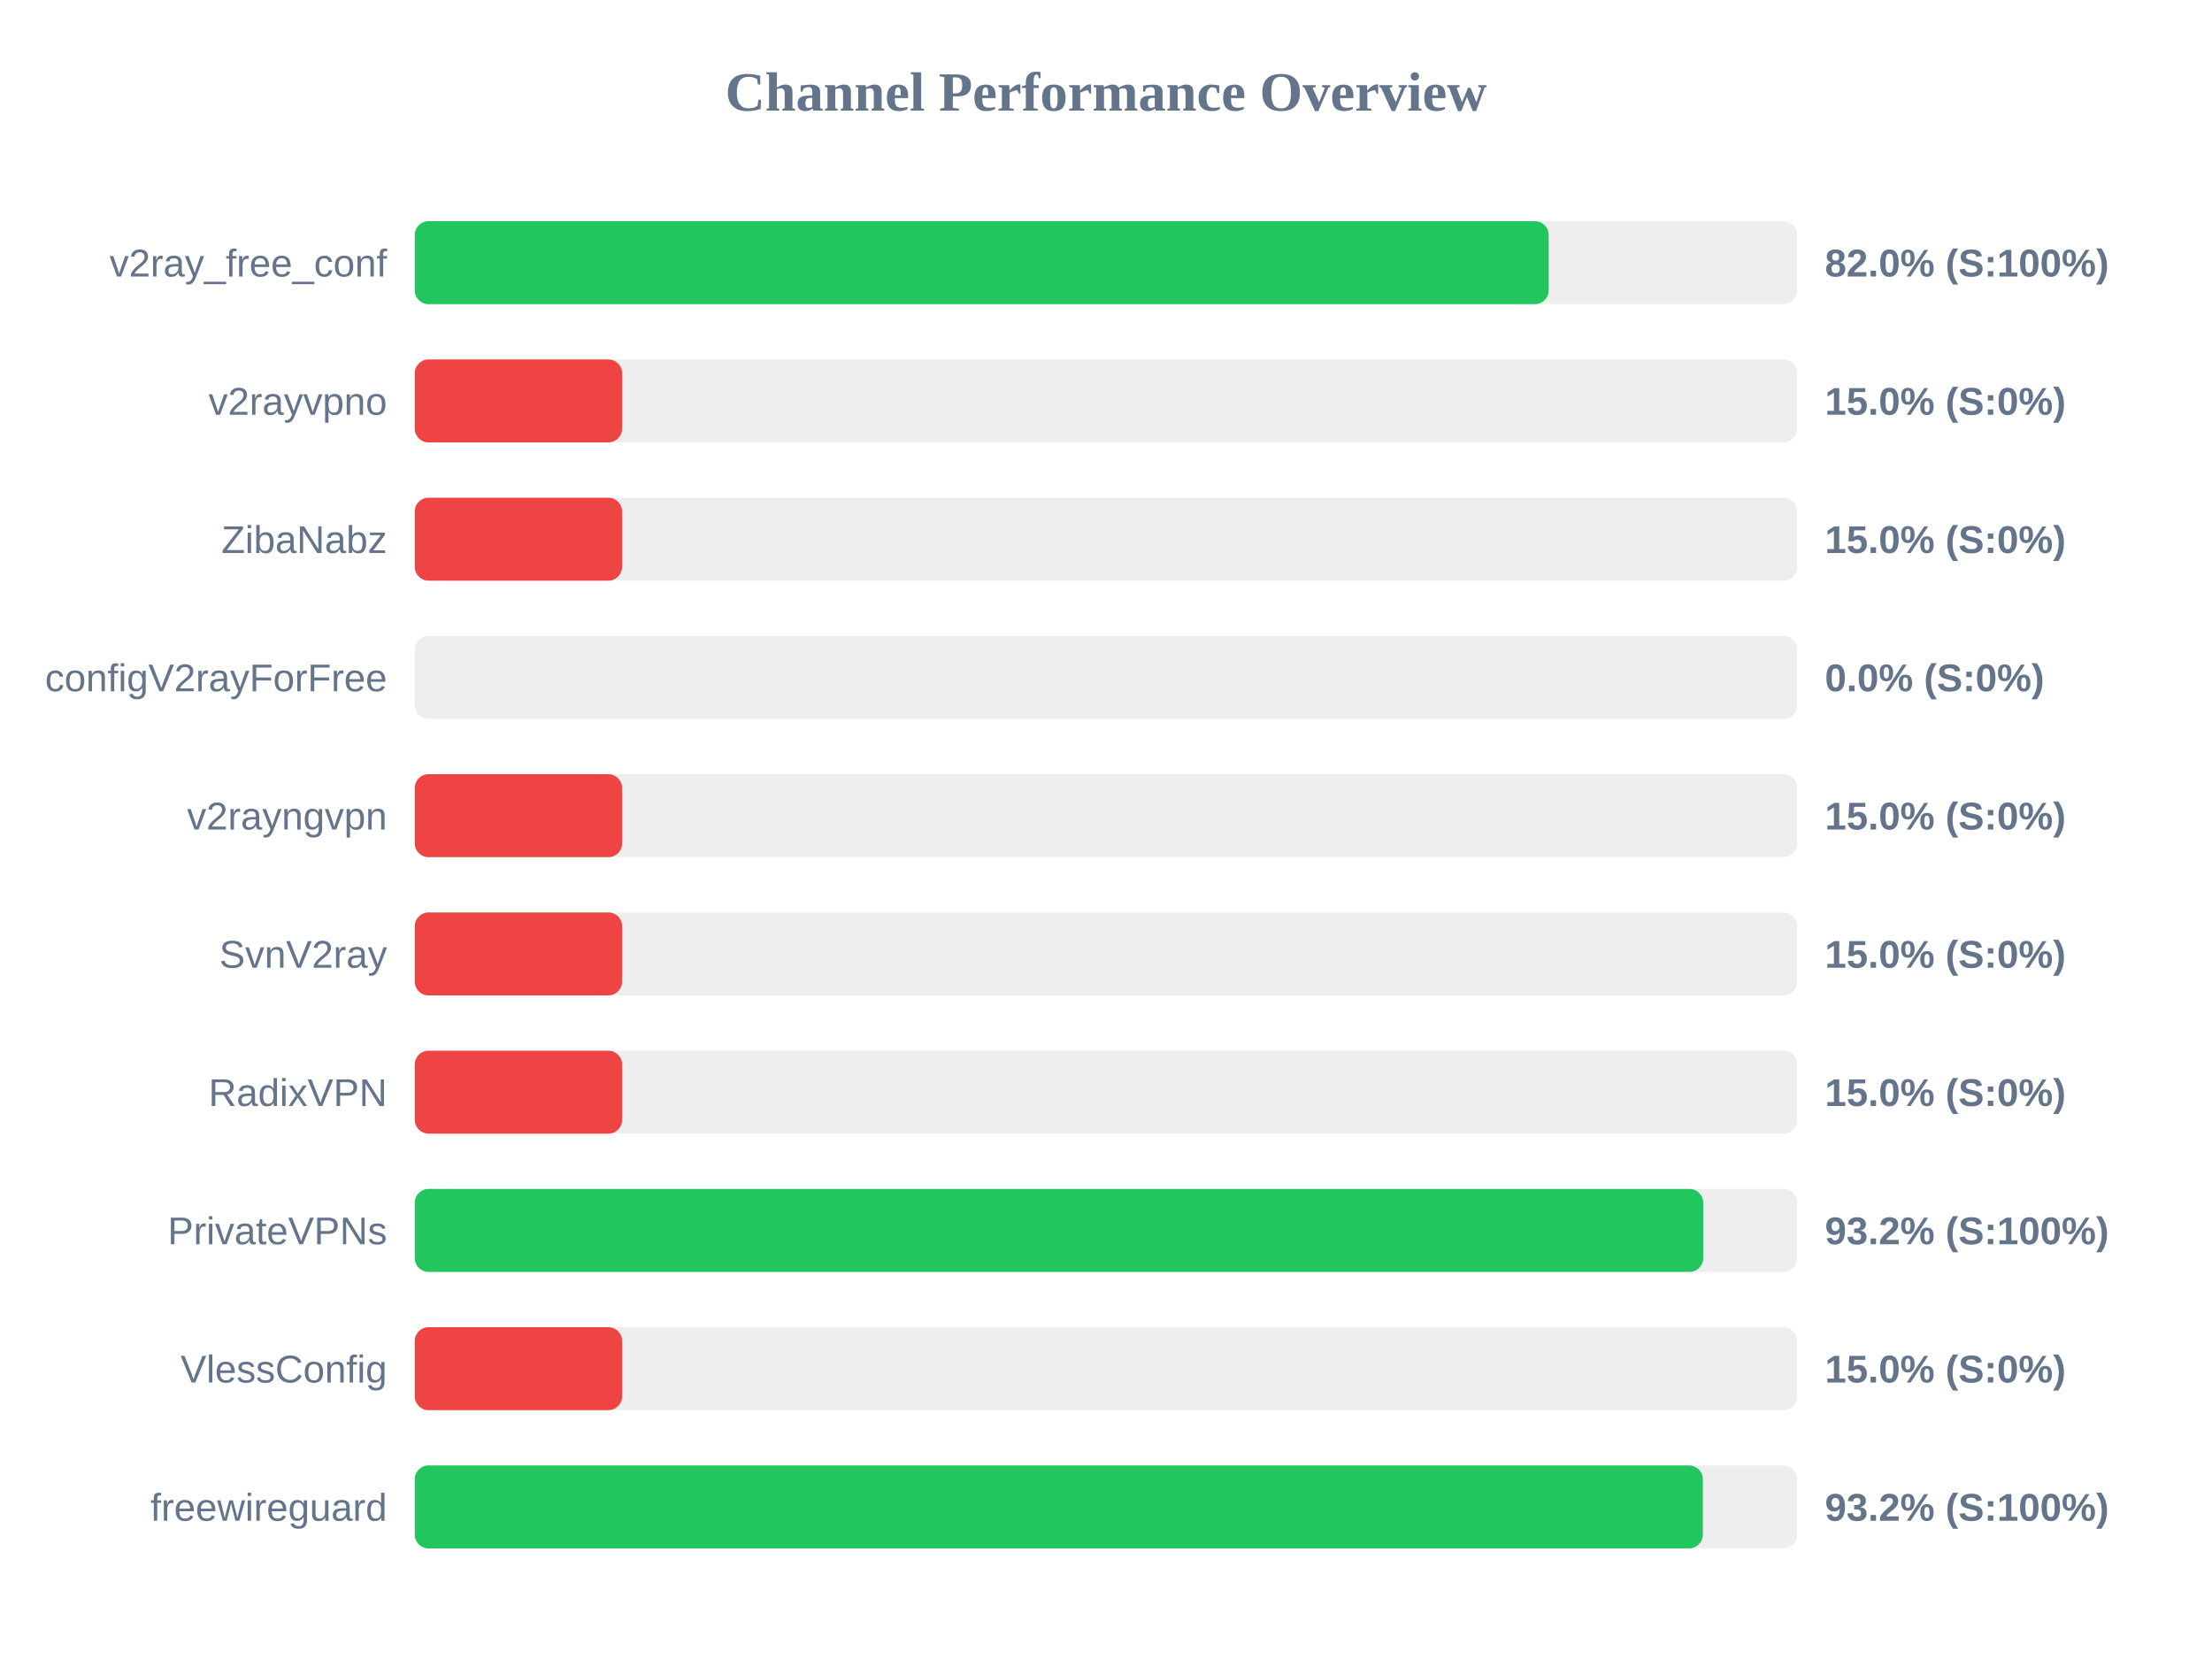
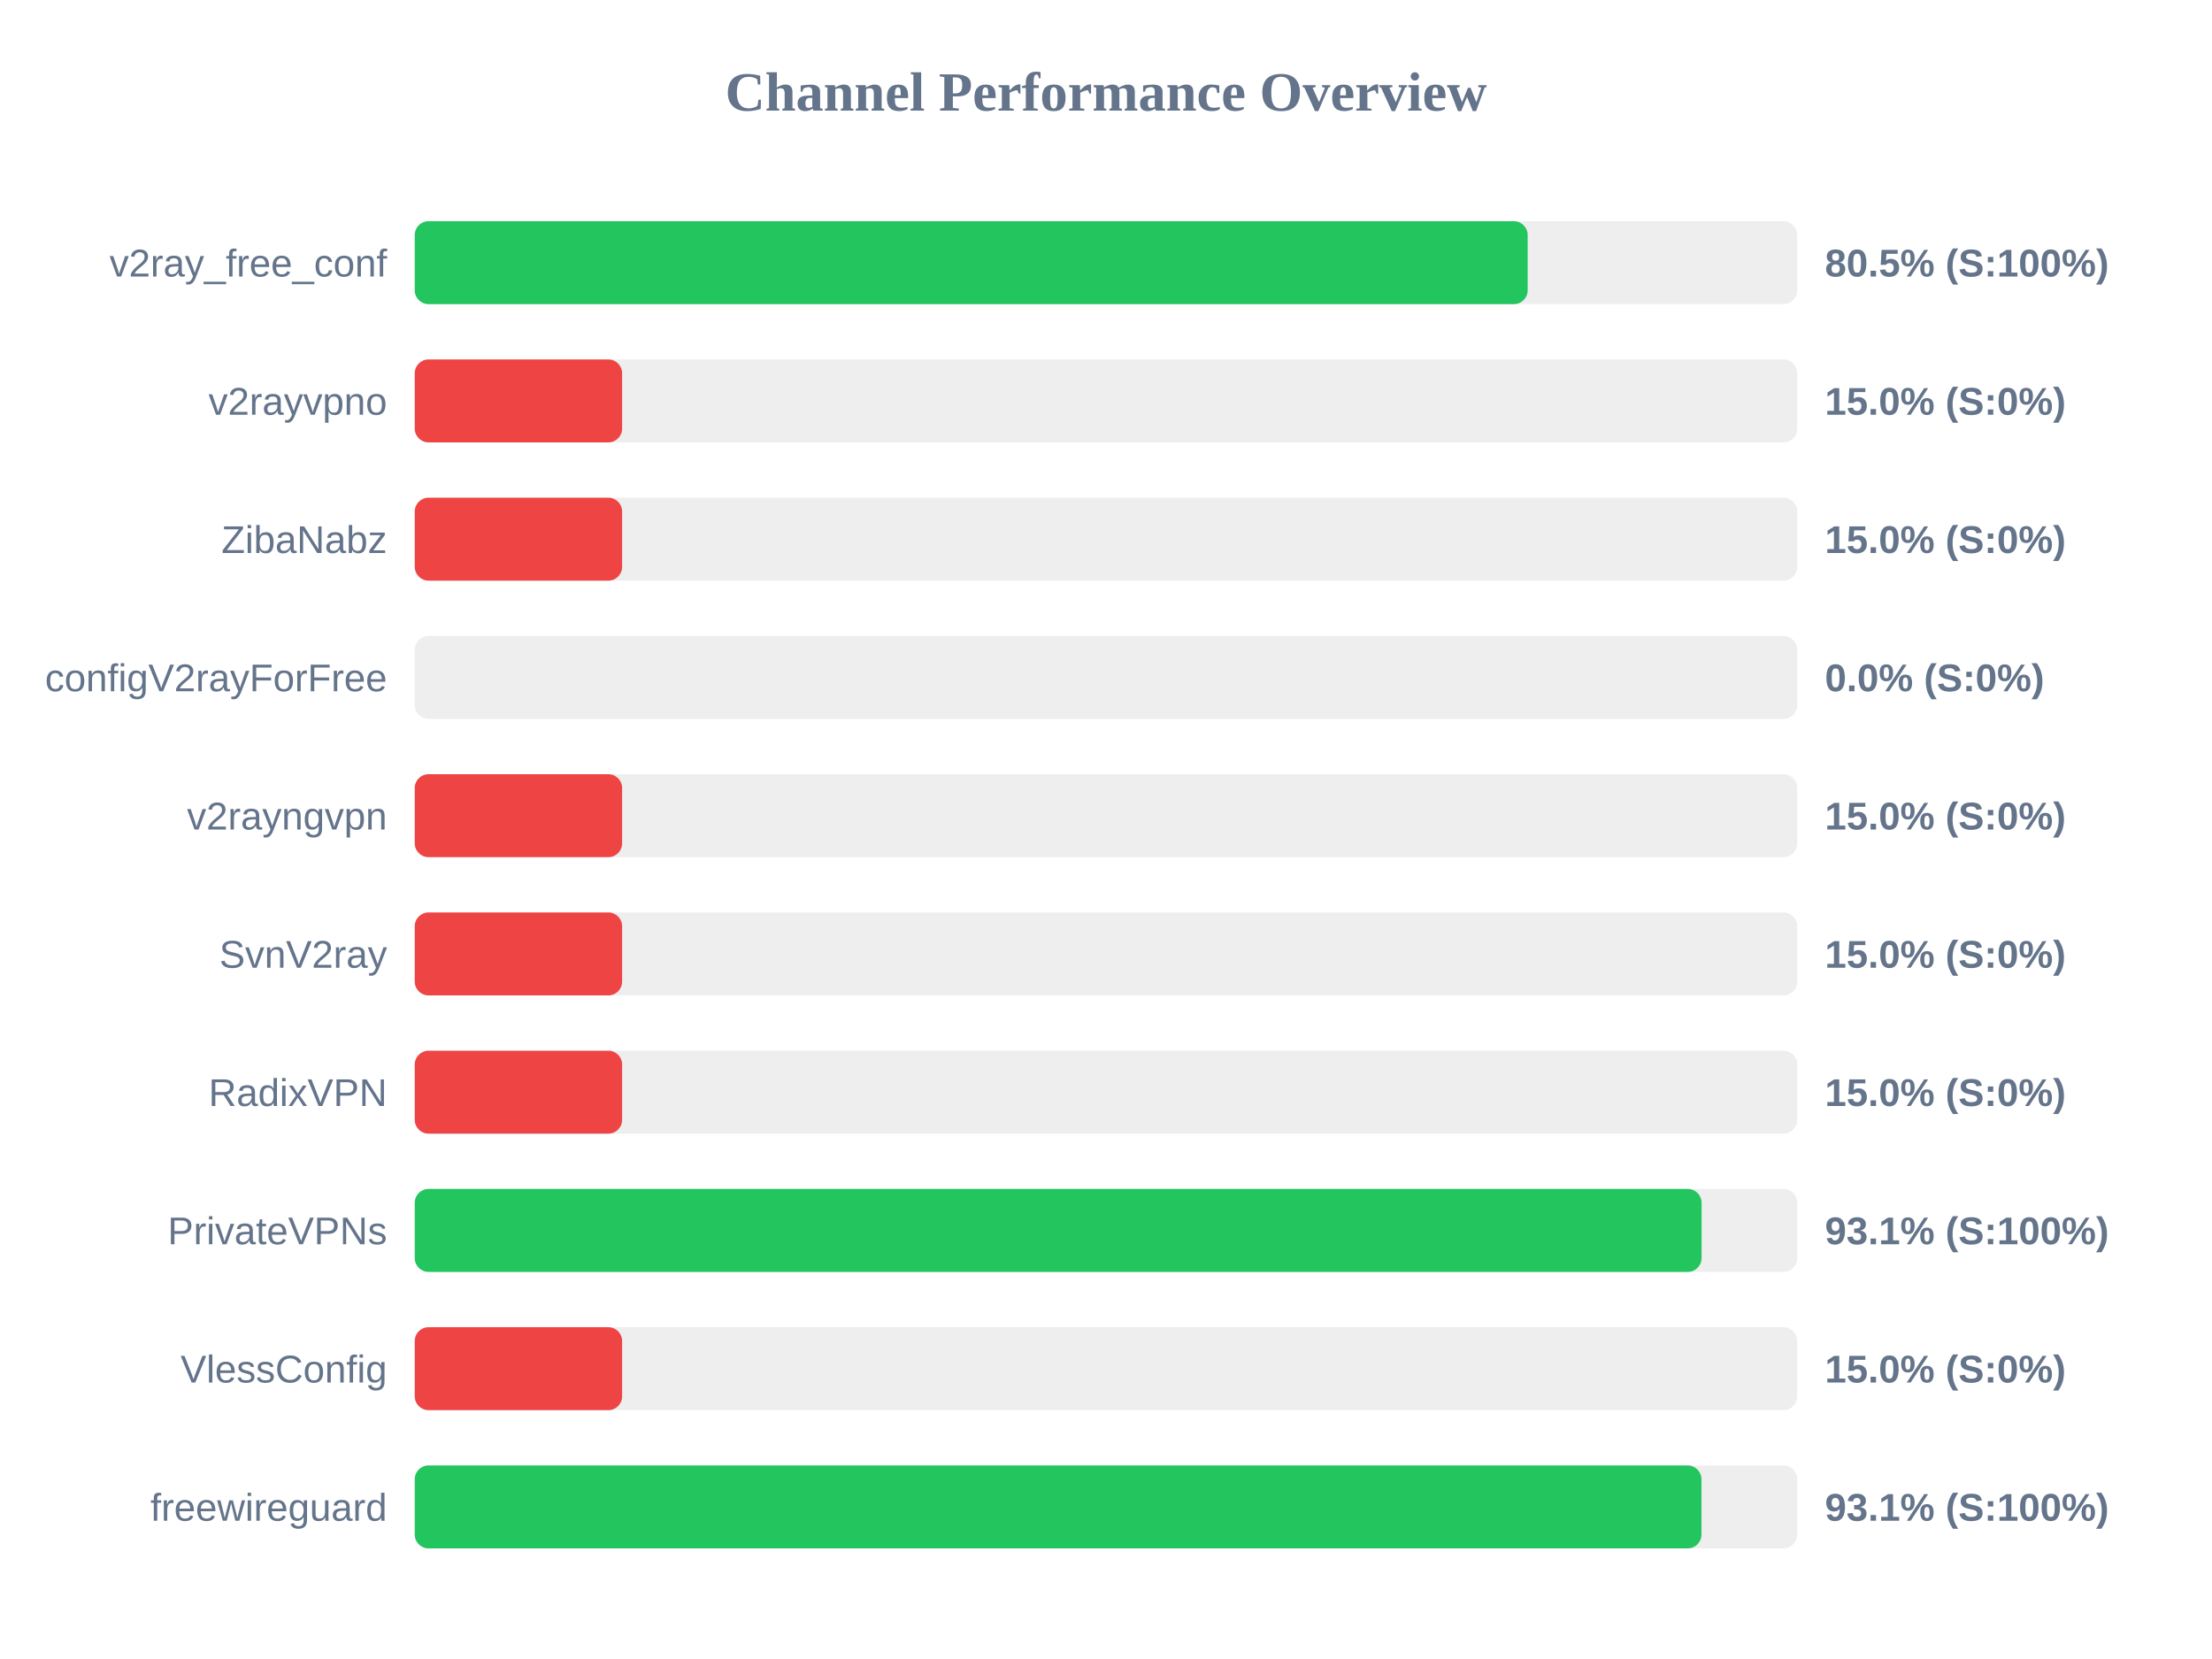
<svg xmlns="http://www.w3.org/2000/svg" width="800" height="600" version="1.1">
  <style>
        .row { font: 14px Arial; fill: #64748b; }
        .score { font: bold 14px Arial; fill: #64748b; }
    </style>
  <text x="400" y="40" text-anchor="middle" font-size="20px" font-weight="bold" fill="#64748b">Channel Performance Overview</text>
  <rect x="150" y="80" width="500" height="30" fill="#eee" rx="5" />
-   <rect x="150" y="80" width="410.1" height="30" fill="#22c55e" rx="5" />
+   <rect x="150" y="80" width="402.5" height="30" fill="#22c55e" rx="5" />
  <text x="140" y="100" text-anchor="end" class="row">v2ray_free_conf</text>
-   <text x="660" y="100" text-anchor="start" class="score">82.0% (S:100%)</text>
+   <text x="660" y="100" text-anchor="start" class="score">80.5% (S:100%)</text>
  <rect x="150" y="130" width="500" height="30" fill="#eee" rx="5" />
  <rect x="150" y="130" width="75.0" height="30" fill="#ef4444" rx="5" />
  <text x="140" y="150" text-anchor="end" class="row">v2rayvpno</text>
  <text x="660" y="150" text-anchor="start" class="score">15.0% (S:0%)</text>
  <rect x="150" y="180" width="500" height="30" fill="#eee" rx="5" />
  <rect x="150" y="180" width="75.0" height="30" fill="#ef4444" rx="5" />
  <text x="140" y="200" text-anchor="end" class="row">ZibaNabz</text>
  <text x="660" y="200" text-anchor="start" class="score">15.0% (S:0%)</text>
  <rect x="150" y="230" width="500" height="30" fill="#eee" rx="5" />
  <rect x="150" y="230" width="0.0" height="30" fill="#ef4444" rx="5" />
  <text x="140" y="250" text-anchor="end" class="row">configV2rayForFree</text>
  <text x="660" y="250" text-anchor="start" class="score">0.0% (S:0%)</text>
  <rect x="150" y="280" width="500" height="30" fill="#eee" rx="5" />
  <rect x="150" y="280" width="75.0" height="30" fill="#ef4444" rx="5" />
  <text x="140" y="300" text-anchor="end" class="row">v2rayngvpn</text>
  <text x="660" y="300" text-anchor="start" class="score">15.0% (S:0%)</text>
  <rect x="150" y="330" width="500" height="30" fill="#eee" rx="5" />
  <rect x="150" y="330" width="75.0" height="30" fill="#ef4444" rx="5" />
  <text x="140" y="350" text-anchor="end" class="row">SvnV2ray</text>
  <text x="660" y="350" text-anchor="start" class="score">15.0% (S:0%)</text>
  <rect x="150" y="380" width="500" height="30" fill="#eee" rx="5" />
  <rect x="150" y="380" width="75.0" height="30" fill="#ef4444" rx="5" />
  <text x="140" y="400" text-anchor="end" class="row">RadixVPN</text>
  <text x="660" y="400" text-anchor="start" class="score">15.0% (S:0%)</text>
  <rect x="150" y="430" width="500" height="30" fill="#eee" rx="5" />
-   <rect x="150" y="430" width="466.0" height="30" fill="#22c55e" rx="5" />
+   <rect x="150" y="430" width="465.4" height="30" fill="#22c55e" rx="5" />
  <text x="140" y="450" text-anchor="end" class="row">PrivateVPNs</text>
-   <text x="660" y="450" text-anchor="start" class="score">93.2% (S:100%)</text>
+   <text x="660" y="450" text-anchor="start" class="score">93.1% (S:100%)</text>
  <rect x="150" y="480" width="500" height="30" fill="#eee" rx="5" />
  <rect x="150" y="480" width="75.0" height="30" fill="#ef4444" rx="5" />
  <text x="140" y="500" text-anchor="end" class="row">VlessConfig</text>
  <text x="660" y="500" text-anchor="start" class="score">15.0% (S:0%)</text>
  <rect x="150" y="530" width="500" height="30" fill="#eee" rx="5" />
-   <rect x="150" y="530" width="465.85" height="30" fill="#22c55e" rx="5" />
+   <rect x="150" y="530" width="465.35" height="30" fill="#22c55e" rx="5" />
  <text x="140" y="550" text-anchor="end" class="row">freewireguard</text>
-   <text x="660" y="550" text-anchor="start" class="score">93.2% (S:100%)</text>
+   <text x="660" y="550" text-anchor="start" class="score">93.1% (S:100%)</text>
</svg>
